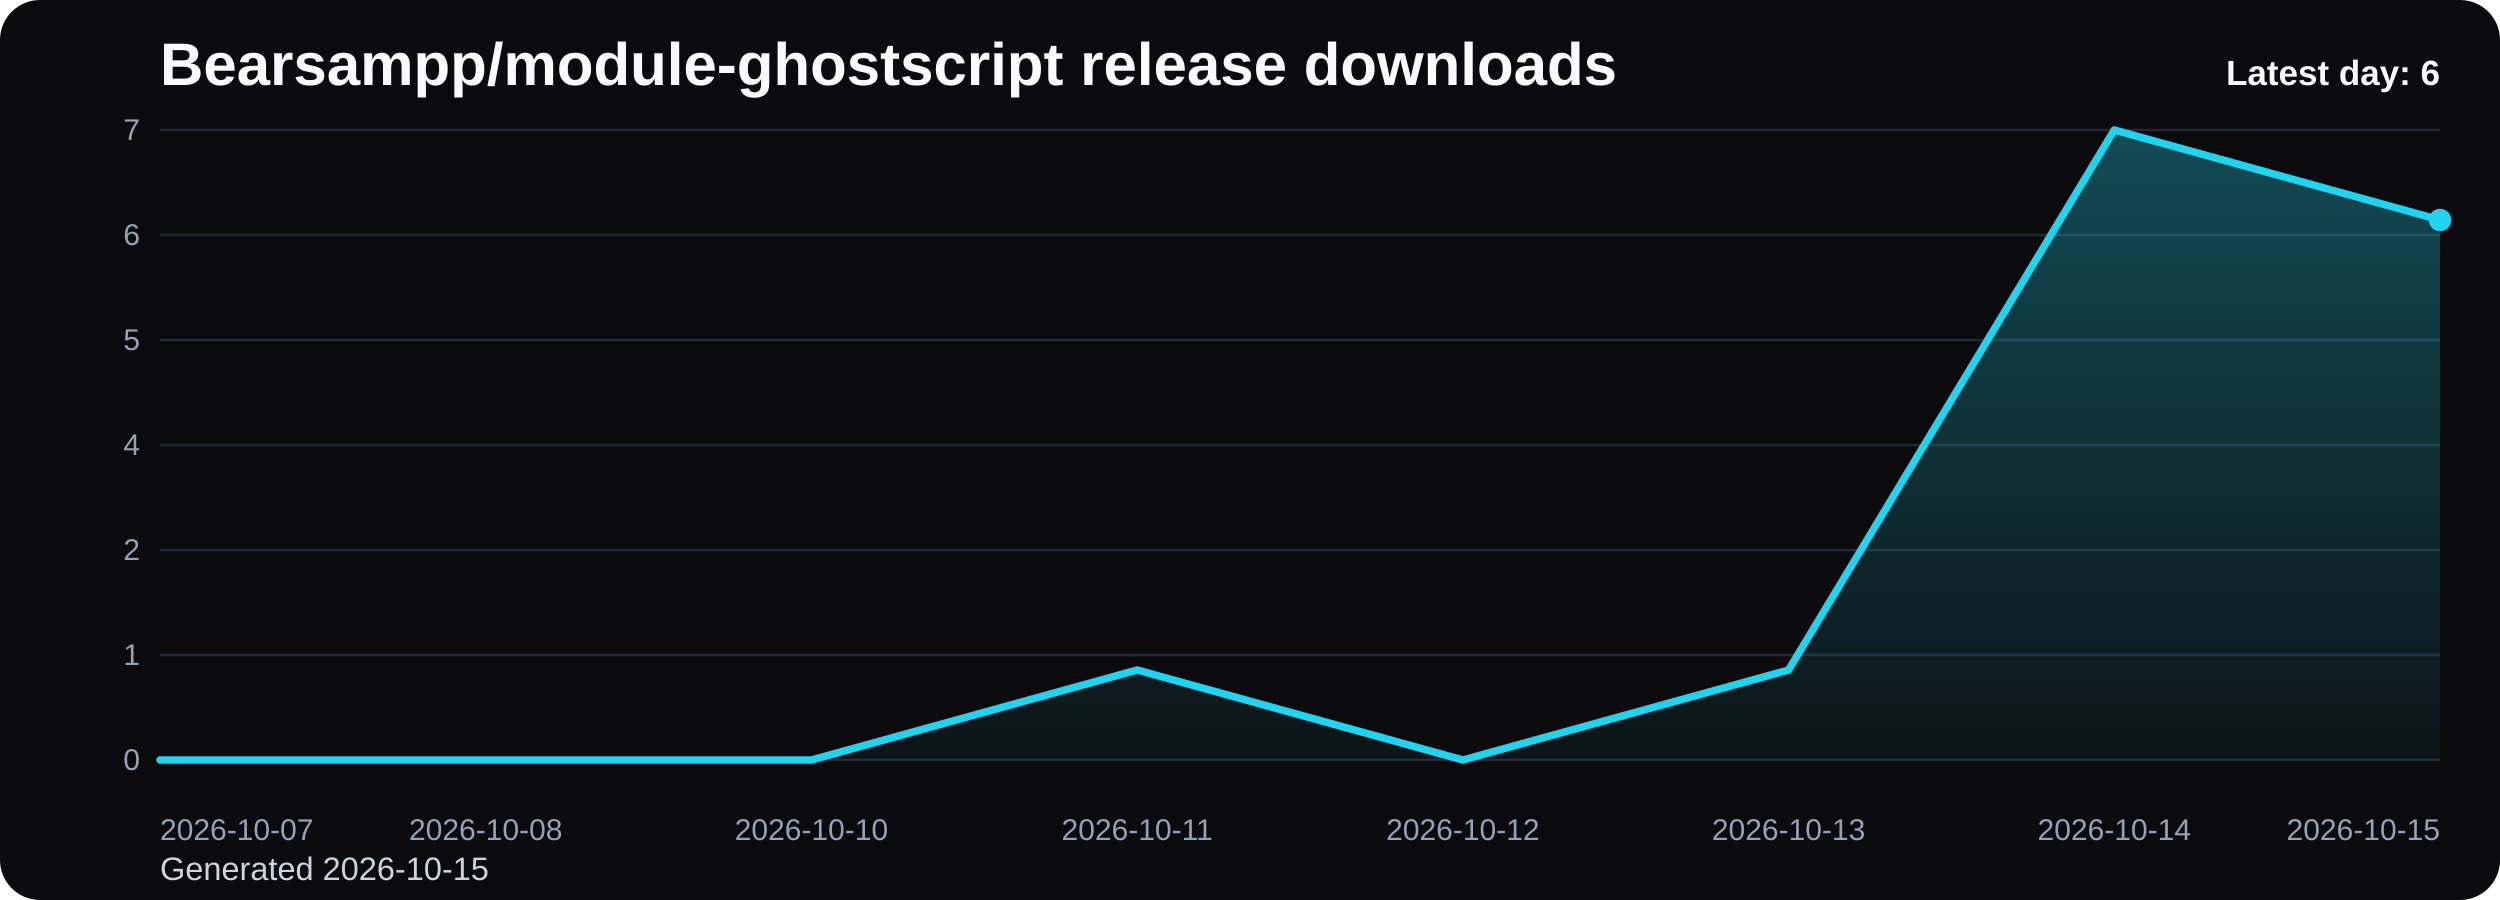
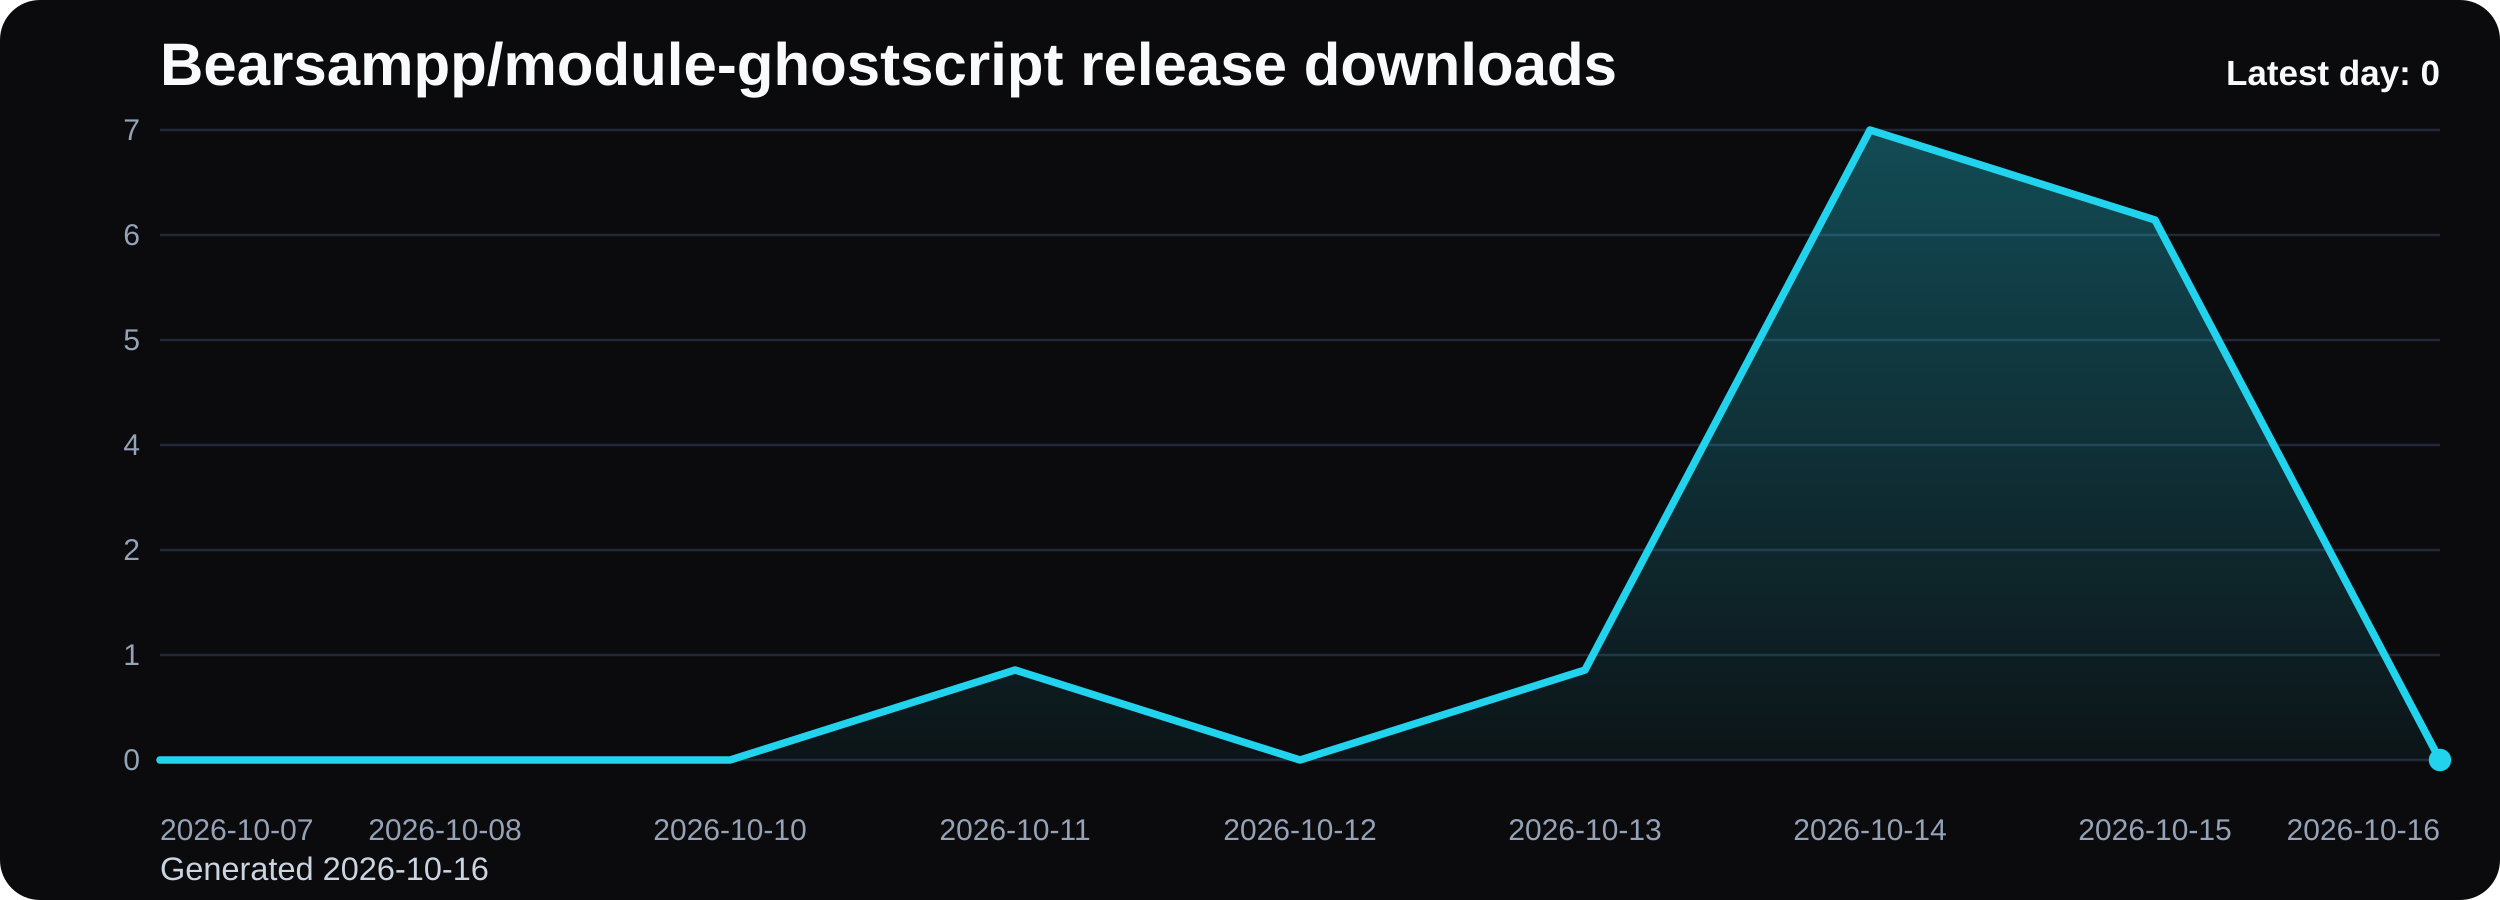
<svg xmlns="http://www.w3.org/2000/svg" viewBox="0 0 1000 360" role="img" aria-label="Bearsampp/module-ghostscript release downloads chart">
  <defs>
    <linearGradient id="fill-daily-black" x1="0" y1="0" x2="0" y2="1">
      <stop offset="0%" stop-color="#22d3ee" stop-opacity="0.32" />
      <stop offset="100%" stop-color="#22d3ee" stop-opacity="0.05" />
    </linearGradient>
    <style>
      .bg { fill: #0b0b0d; }
      .title { font: 700 24px Arial, sans-serif; fill: #f8fafc; }
      .sub { font: 400 13px Arial, sans-serif; fill: #cbd5e1; }
      .grid { stroke: #1f2937; stroke-width: 1; }
      .axis { font: 400 12px Arial, sans-serif; fill: #94a3b8; }
      .line { fill: none; stroke: #22d3ee; stroke-width: 3; stroke-linecap: round; stroke-linejoin: round; }
      .dot { fill: #22d3ee; }
      .value { font: 600 11px Arial, sans-serif; fill: #cbd5e1; }
      .latest { font: 700 14px Arial, sans-serif; fill: #f8fafc; }
    </style>
  </defs>
  <rect class="bg" x="0" y="0" width="1000" height="360" rx="16" />
  <text class="title" x="64" y="34">Bearsampp/module-ghostscript release downloads</text>
-   <text class="sub" x="64" y="352">Generated 2026-10-15</text>
+   <text class="sub" x="64" y="352">Generated 2026-10-16</text>
  <line x1="64" y1="52.00" x2="976" y2="52.00" class="grid" />
  <text x="56" y="56.00" text-anchor="end" class="axis">7</text>
  <line x1="64" y1="94.00" x2="976" y2="94.00" class="grid" />
  <text x="56" y="98.00" text-anchor="end" class="axis">6</text>
  <line x1="64" y1="136.00" x2="976" y2="136.00" class="grid" />
  <text x="56" y="140.00" text-anchor="end" class="axis">5</text>
  <line x1="64" y1="178.00" x2="976" y2="178.00" class="grid" />
  <text x="56" y="182.00" text-anchor="end" class="axis">4</text>
  <line x1="64" y1="220.00" x2="976" y2="220.00" class="grid" />
  <text x="56" y="224.00" text-anchor="end" class="axis">2</text>
  <line x1="64" y1="262.00" x2="976" y2="262.00" class="grid" />
  <text x="56" y="266.00" text-anchor="end" class="axis">1</text>
  <line x1="64" y1="304.00" x2="976" y2="304.00" class="grid" />
  <text x="56" y="308.00" text-anchor="end" class="axis">0</text>
-   <path d="M 64.00 304 L 64.00 304.00 L 194.29 304.00 L 324.57 304.00 L 454.86 268.00 L 585.14 304.00 L 715.43 268.00 L 845.71 52.00 L 976.00 88.00 L 976.00 304 Z" fill="url(#fill-daily-black)" />
-   <polyline class="line" points="64.00,304.00 194.29,304.00 324.57,304.00 454.86,268.00 585.14,304.00 715.43,268.00 845.71,52.00 976.00,88.00" />
-   <circle class="dot" cx="976.00" cy="88.00" r="4.5" />
+   <path d="M 64.00 304 L 64.00 304.00 L 178.00 304.00 L 292.00 304.00 L 406.00 268.00 L 520.00 304.00 L 634.00 268.00 L 748.00 52.00 L 862.00 88.00 L 976.00 304.00 L 976.00 304 Z" fill="url(#fill-daily-black)" />
+   <polyline class="line" points="64.00,304.00 178.00,304.00 292.00,304.00 406.00,268.00 520.00,304.00 634.00,268.00 748.00,52.00 862.00,88.00 976.00,304.00" />
+   <circle class="dot" cx="976.00" cy="304.00" r="4.5" />
  <text class="axis" x="64.00" y="336" text-anchor="start">2026-10-07</text>
-   <text class="axis" x="194.29" y="336" text-anchor="middle">2026-10-08</text>
-   <text class="axis" x="324.57" y="336" text-anchor="middle">2026-10-10</text>
-   <text class="axis" x="454.86" y="336" text-anchor="middle">2026-10-11</text>
-   <text class="axis" x="585.14" y="336" text-anchor="middle">2026-10-12</text>
-   <text class="axis" x="715.43" y="336" text-anchor="middle">2026-10-13</text>
-   <text class="axis" x="845.71" y="336" text-anchor="middle">2026-10-14</text>
-   <text class="axis" x="976.00" y="336" text-anchor="end">2026-10-15</text>
-   <text class="latest" x="976" y="34" text-anchor="end">Latest day: 6</text>
+   <text class="axis" x="178.00" y="336" text-anchor="middle">2026-10-08</text>
+   <text class="axis" x="292.00" y="336" text-anchor="middle">2026-10-10</text>
+   <text class="axis" x="406.00" y="336" text-anchor="middle">2026-10-11</text>
+   <text class="axis" x="520.00" y="336" text-anchor="middle">2026-10-12</text>
+   <text class="axis" x="634.00" y="336" text-anchor="middle">2026-10-13</text>
+   <text class="axis" x="748.00" y="336" text-anchor="middle">2026-10-14</text>
+   <text class="axis" x="862.00" y="336" text-anchor="middle">2026-10-15</text>
+   <text class="axis" x="976.00" y="336" text-anchor="end">2026-10-16</text>
+   <text class="latest" x="976" y="34" text-anchor="end">Latest day: 0</text>
</svg>
